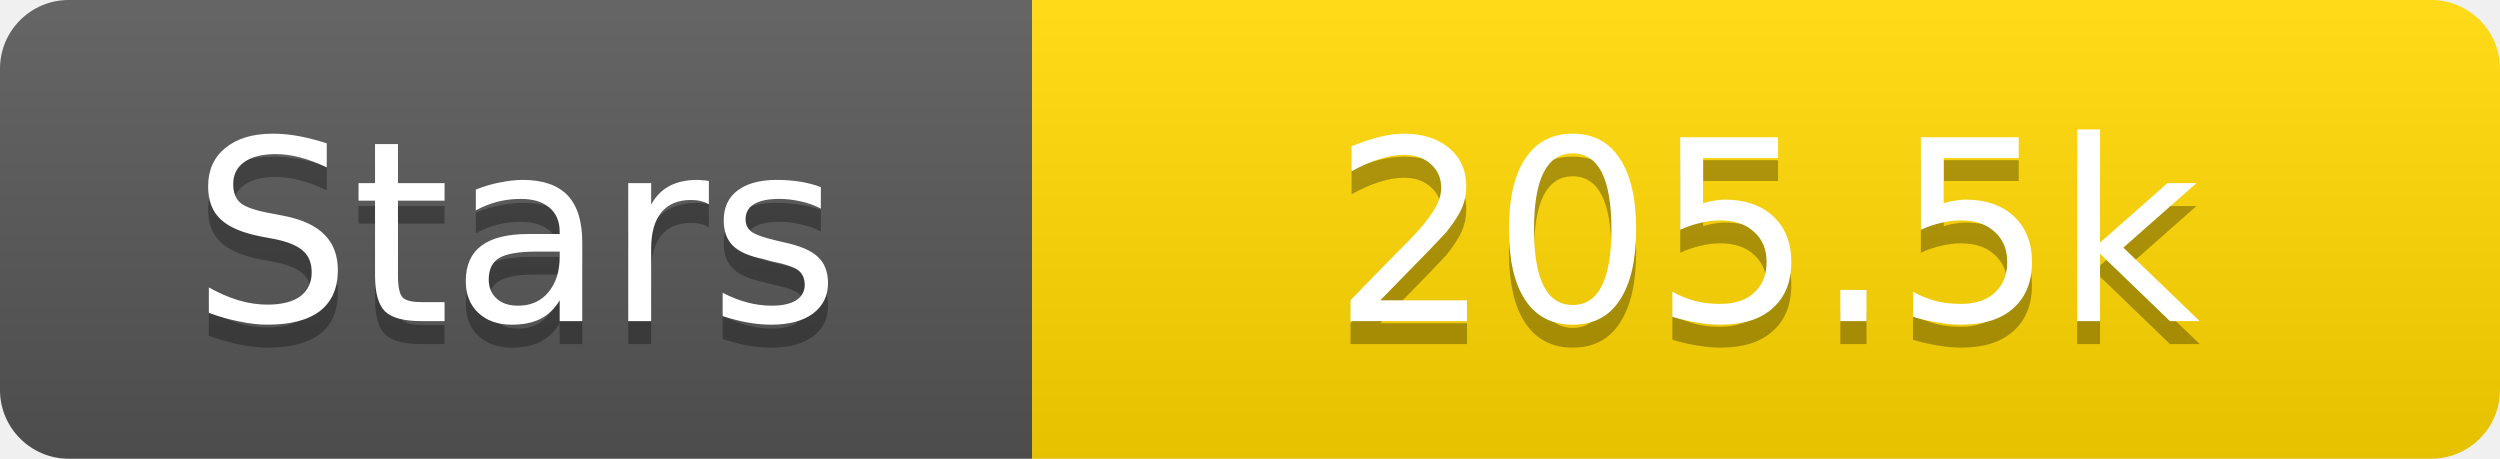
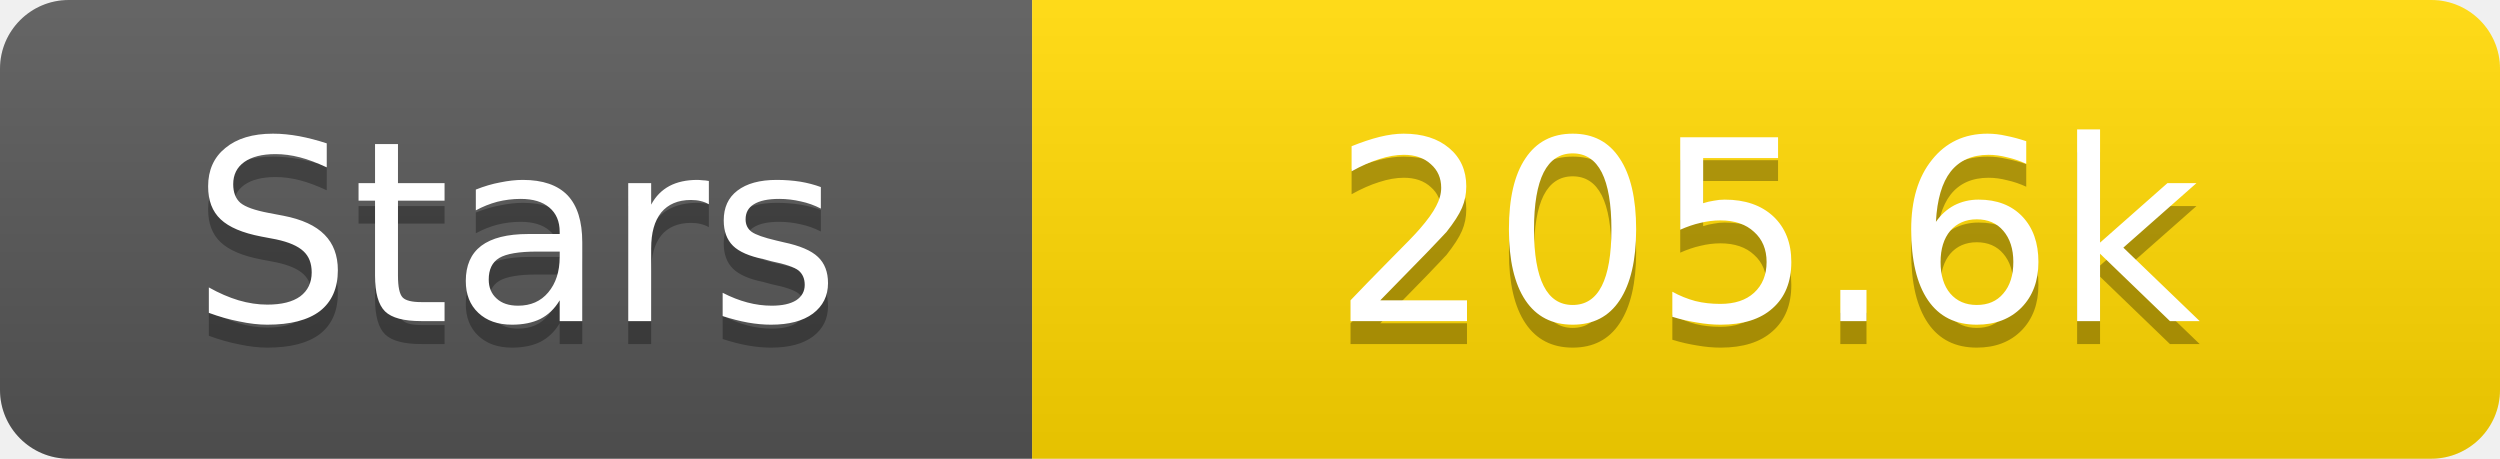
<svg xmlns="http://www.w3.org/2000/svg" width="109" height="20">
  <linearGradient id="s" x2="0" y2="100%">
    <stop offset="0" stop-color="#fff" stop-opacity=".1" />
    <stop offset="1" stop-opacity=".1" />
  </linearGradient>
  <clipPath id="r">
    <rect width="109" height="20" rx="3" fill="#fff" />
  </clipPath>
  <g clip-path="url(#r)">
    <rect width="45" height="20" fill="#555" />
    <rect x="45" width="64" height="20" fill="#ffd700" />
    <rect width="109" height="20" fill="url(#s)" />
  </g>
  <g fill="#fff" text-anchor="middle" font-family="Verdana,Geneva,DejaVu Sans,sans-serif" text-rendering="geometricPrecision" font-size="11">
    <text x="22.5" y="15" fill="#010101" fill-opacity=".3">Stars</text>
    <text x="22.5" y="14">Stars</text>
-     <text x="77.0" y="15" fill="#010101" fill-opacity=".3">205.5k</text>
-     <text x="77.0" y="14">205.5k</text>
+     <text x="77.0" y="15" fill="#010101" fill-opacity=".3">205.6k</text>
+     <text x="77.0" y="14">205.6k</text>
  </g>
</svg>
